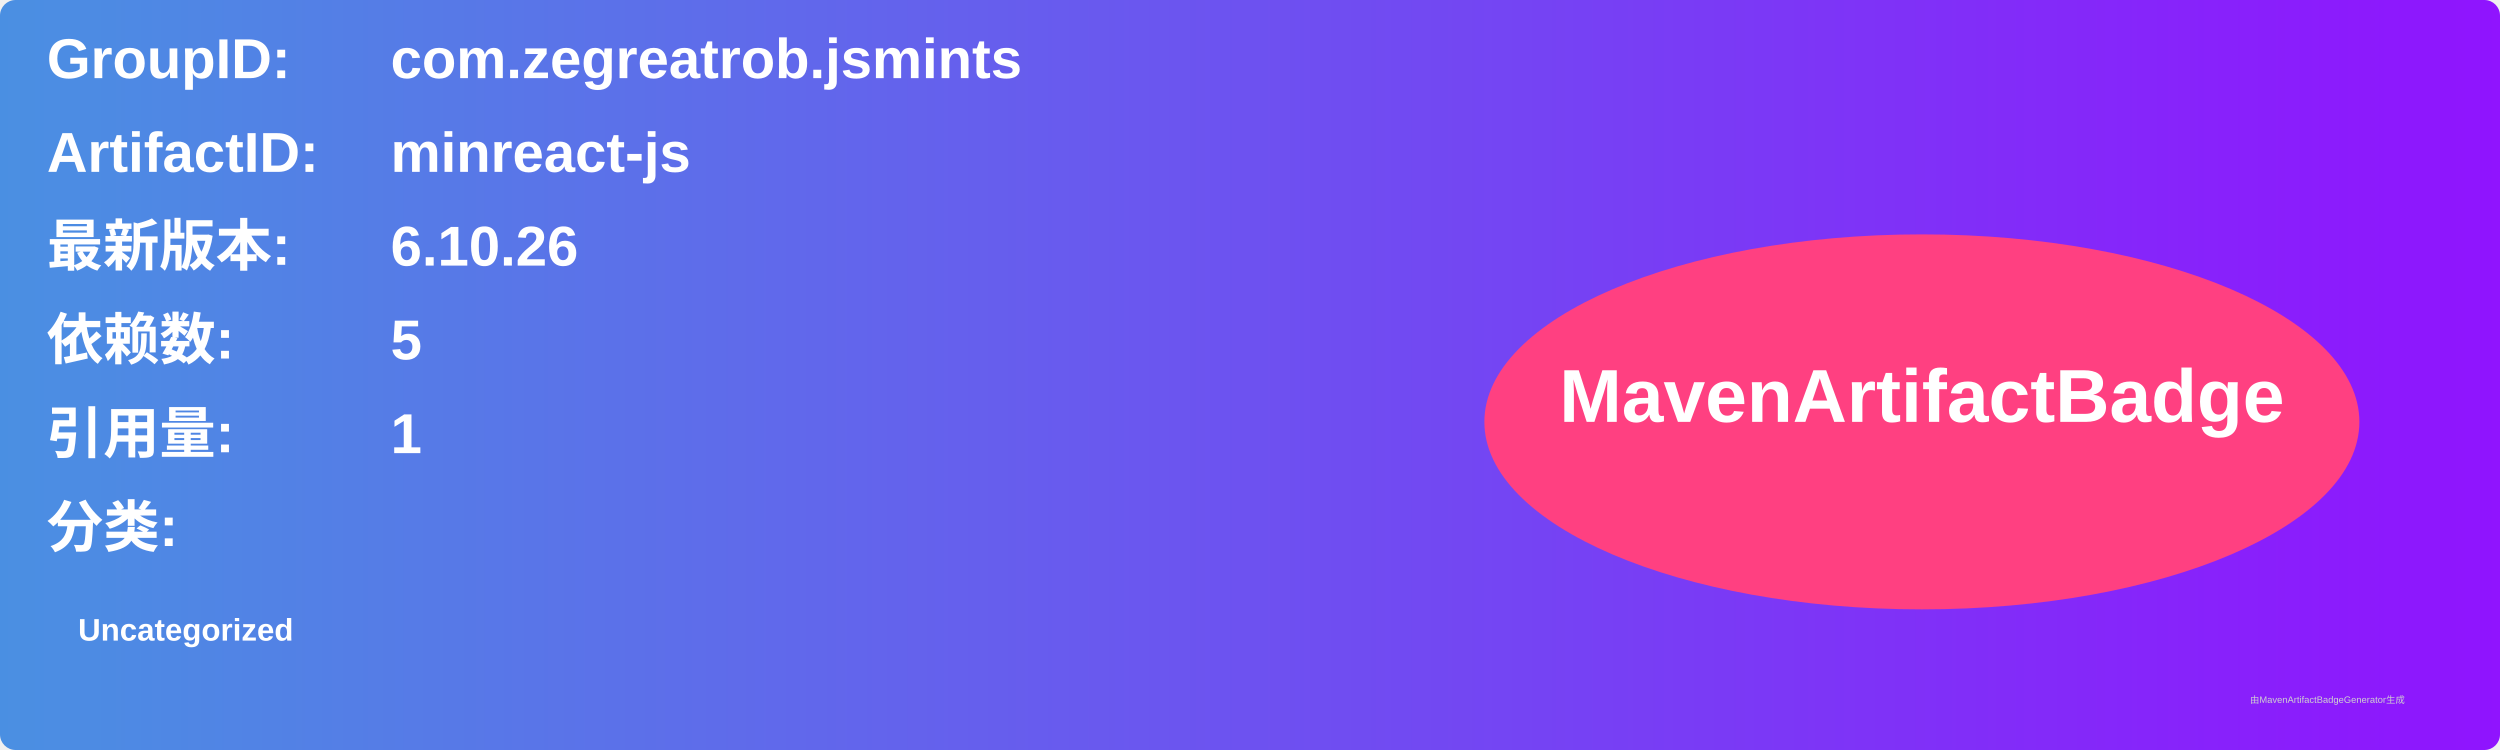
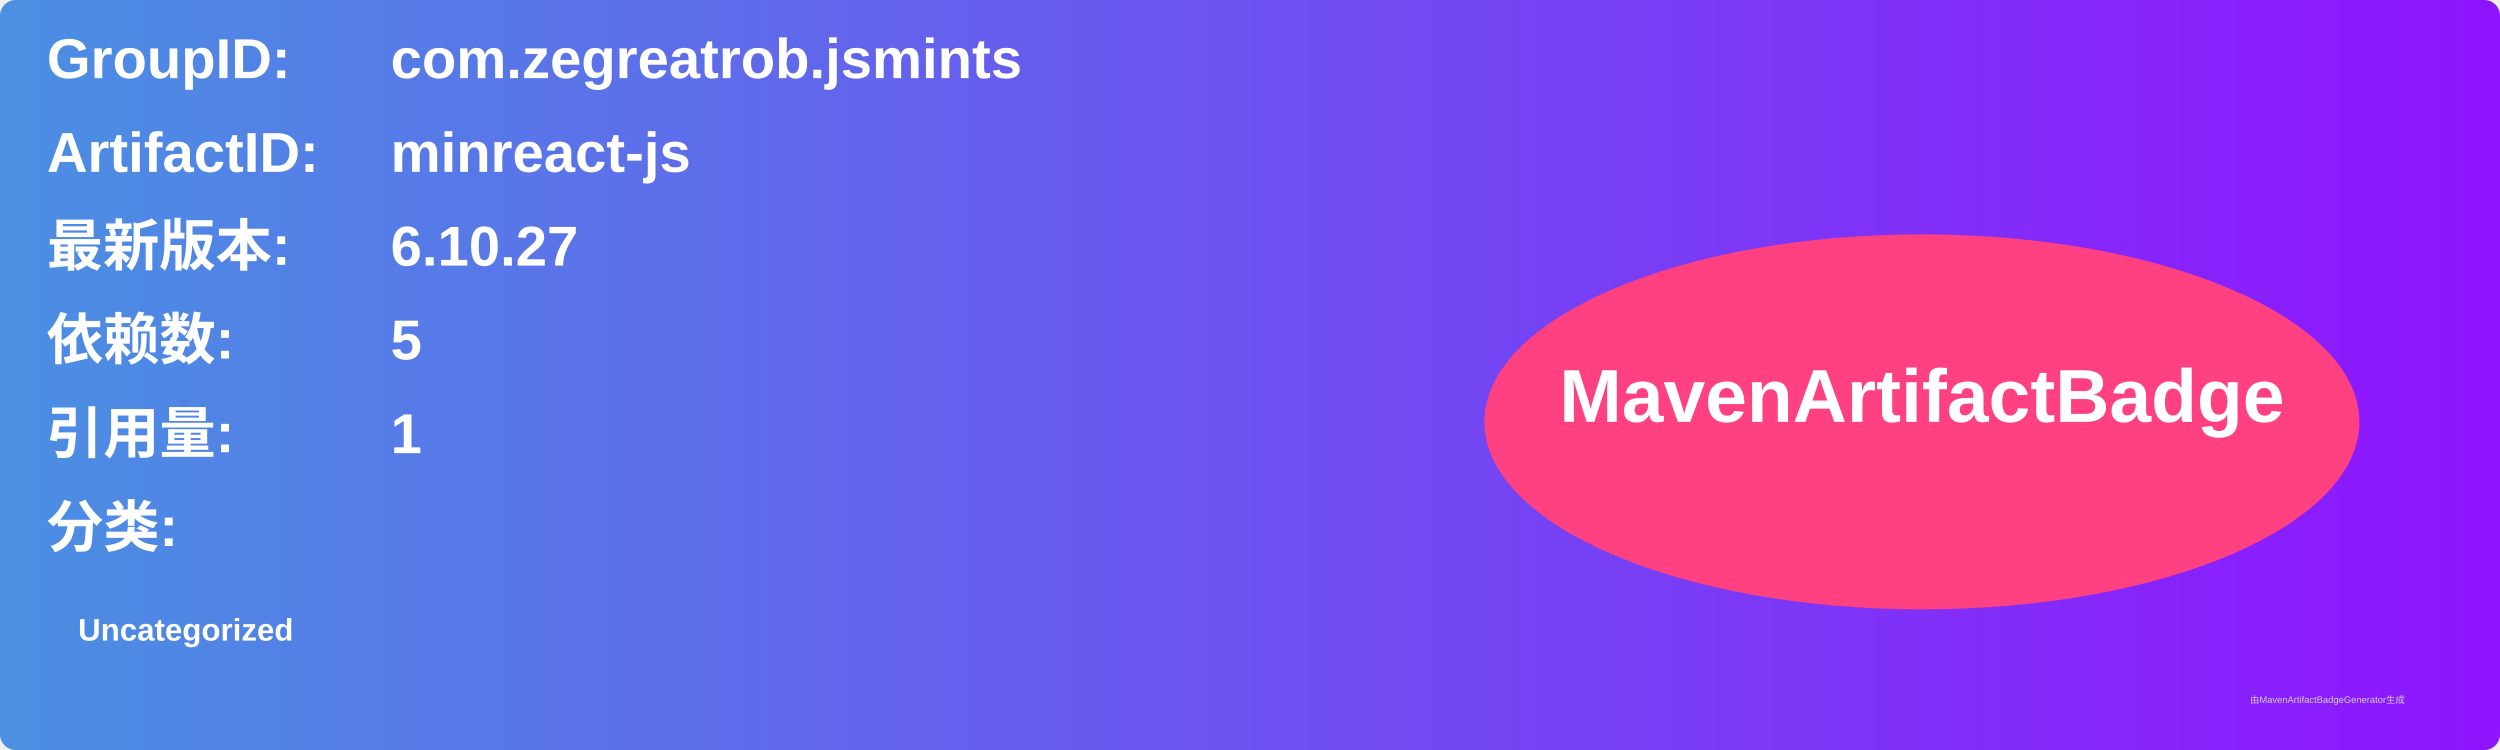
<svg xmlns="http://www.w3.org/2000/svg" width="800" height="240" viewBox="0 0 800 240">
  <linearGradient id="grad" x1="0%" y1="0%" x2="100%" y2="0%">
    <stop offset="0%" stop-color="#4a90e2" />
    <stop offset="100%" stop-color="#9013fe" />
  </linearGradient>
  <rect width="100%" height="100%" rx="5" ry="5" fill="url(#grad)" />
  <g transform="translate(15, 15)">
    <text x="0" y="10" font-family="Arial" font-size="18" fill="white" font-weight="bold" width="260">GroupID:</text>
    <text x="110" y="10" font-family="Arial" font-size="18" fill="white" font-weight="bold" width="460">com.zegreatrob.jsmints</text>
    <text x="0" y="40" font-family="Arial" font-size="18" fill="white" font-weight="bold" width="260">ArtifactID:</text>
    <text x="110" y="40" font-family="Arial" font-size="18" fill="white" font-weight="bold" width="460">minreact-js</text>
    <text x="0" y="70" font-family="Arial" font-size="18" fill="white" font-weight="bold">最新版本:</text>
    <text x="110" y="70" font-family="Arial" font-size="18" fill="white" font-weight="bold">
-       <tspan font-weight="bold">6.10.26</tspan>
+       <tspan font-weight="bold">6.10.27</tspan>
    </text>
    <text x="0" y="100" font-family="Arial" font-size="18" fill="white" font-weight="bold">依赖数: </text>
    <text x="110" y="100" font-family="Arial" font-size="18" fill="white">
      <tspan font-weight="bold">5</tspan>
    </text>
    <text x="0" y="130" font-family="Arial" font-size="18" fill="white" font-weight="bold">引用量: </text>
    <text x="110" y="130" font-family="Arial" font-size="18" fill="white">
      <tspan font-weight="bold">1</tspan>
    </text>
    <text x="0" y="160" font-family="Arial" font-size="18" fill="white" font-weight="bold">分类:</text>
    <text x="10" y="190" font-family="Arial" font-size="10" fill="white">
      <tspan font-weight="bold">Uncategorized</tspan>
    </text>
    <ellipse cx="600" cy="120" rx="140" ry="60" fill="#ff4081" />
    <text x="600" y="120" text-anchor="middle" font-family="Arial" font-size="24" fill="white" font-weight="bold">MavenArtifactBadge</text>
  </g>
  <text x="720" y="225" font-family="Arial" font-size="3" fill="#d0d0d0">由MavenArtifactBadgeGenerator生成</text>
</svg>
